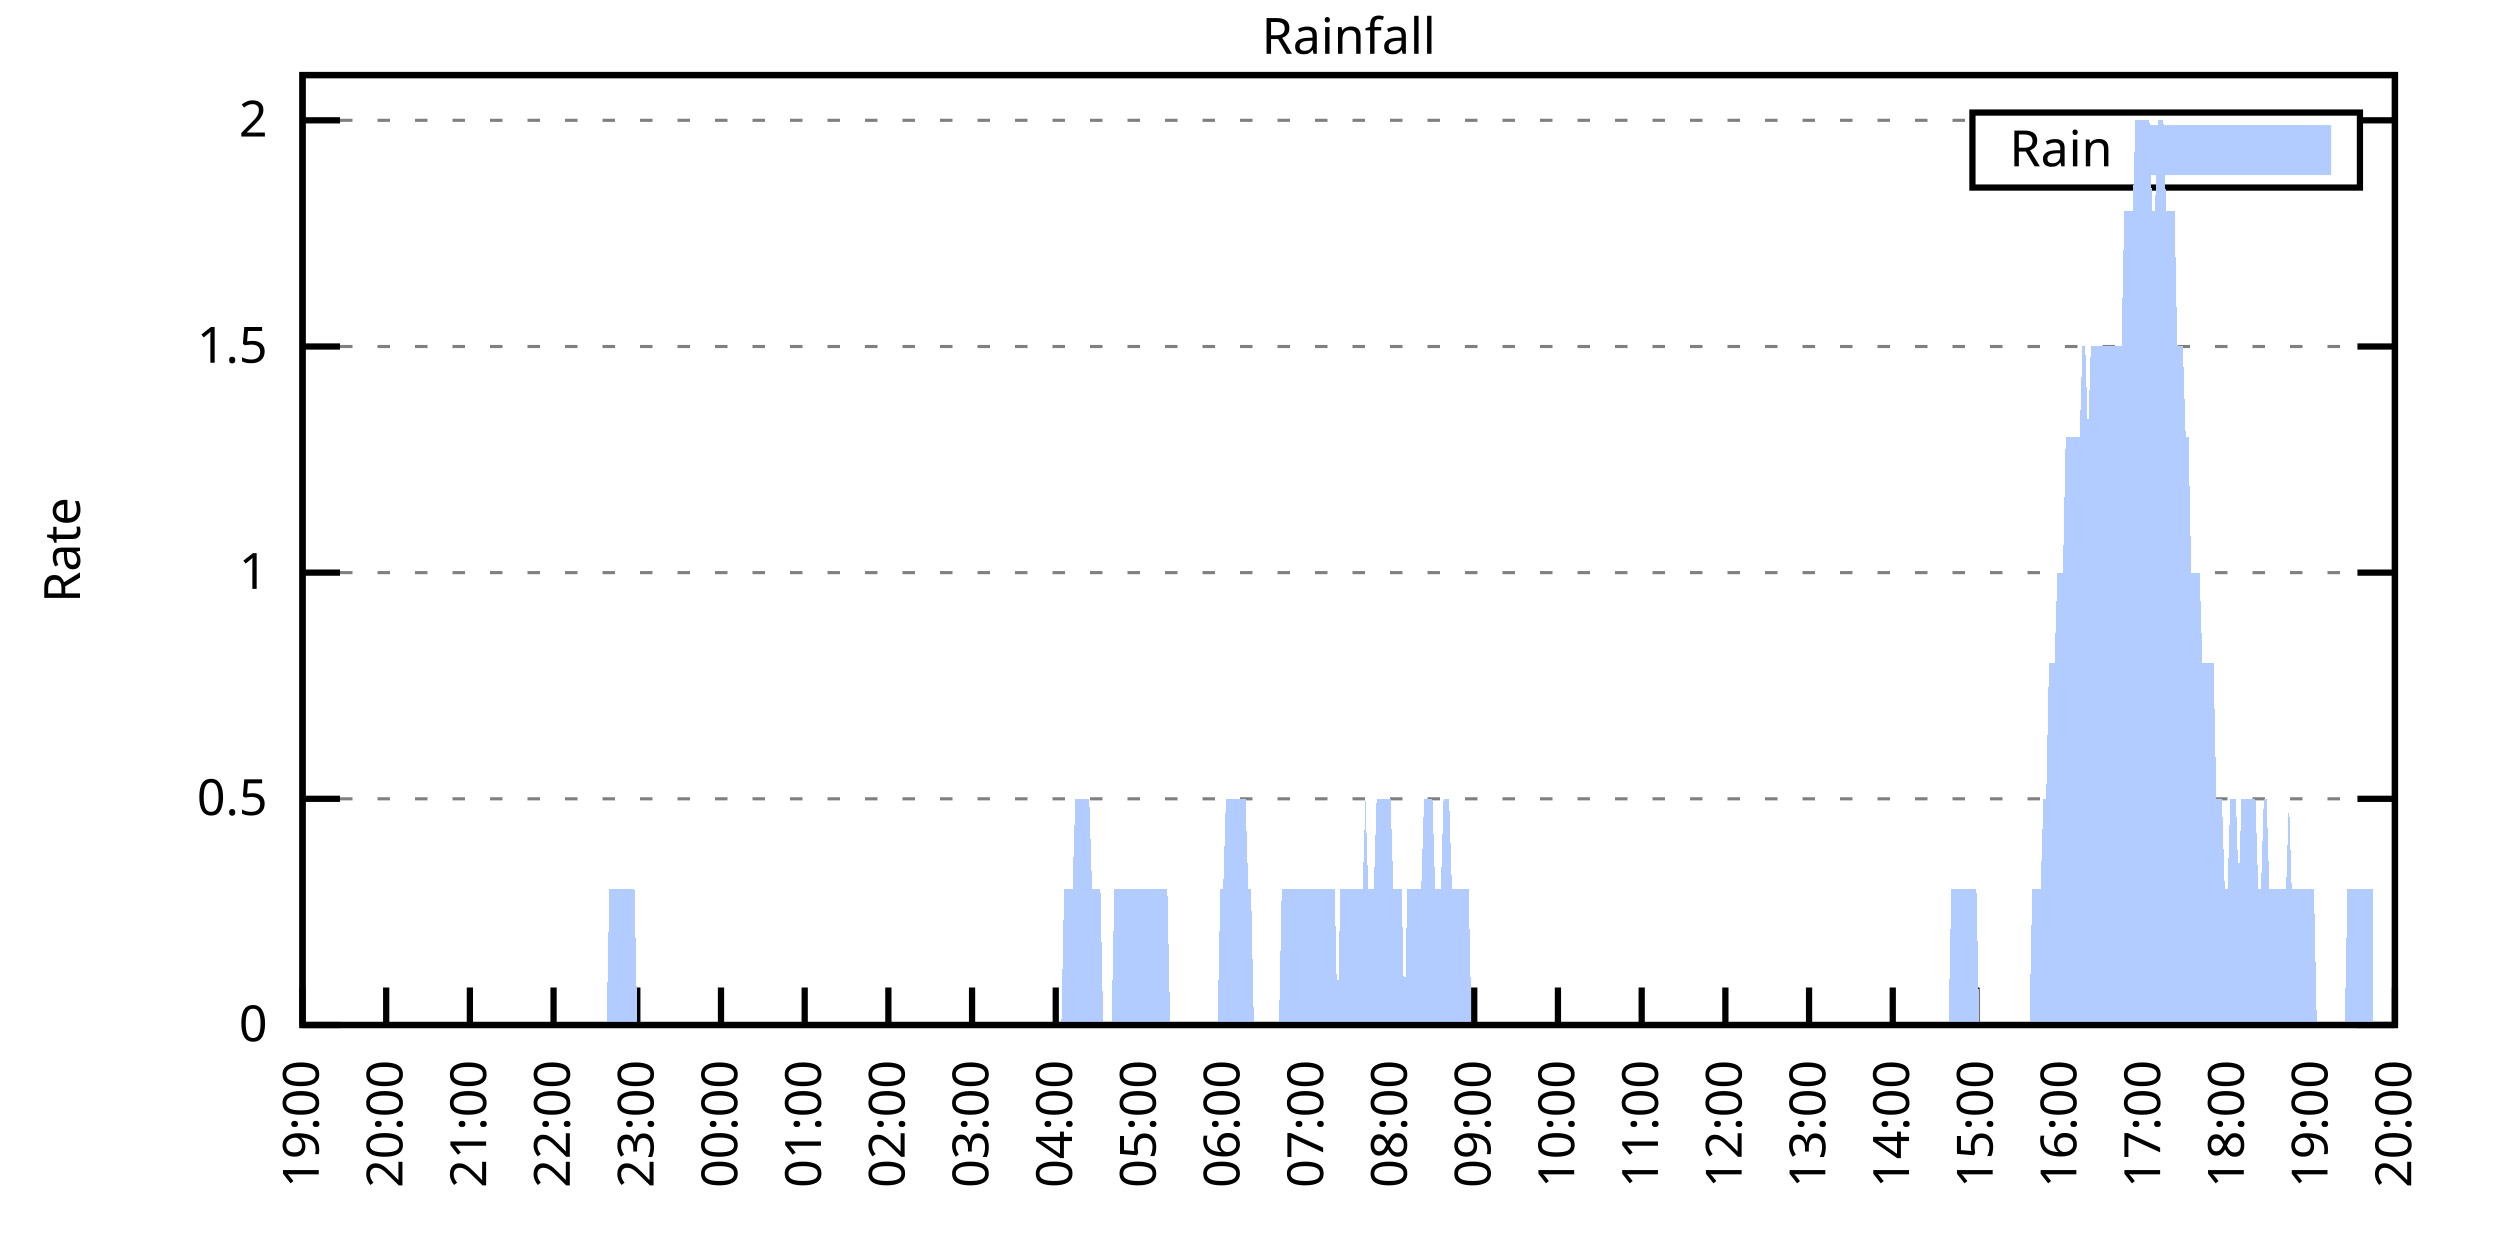
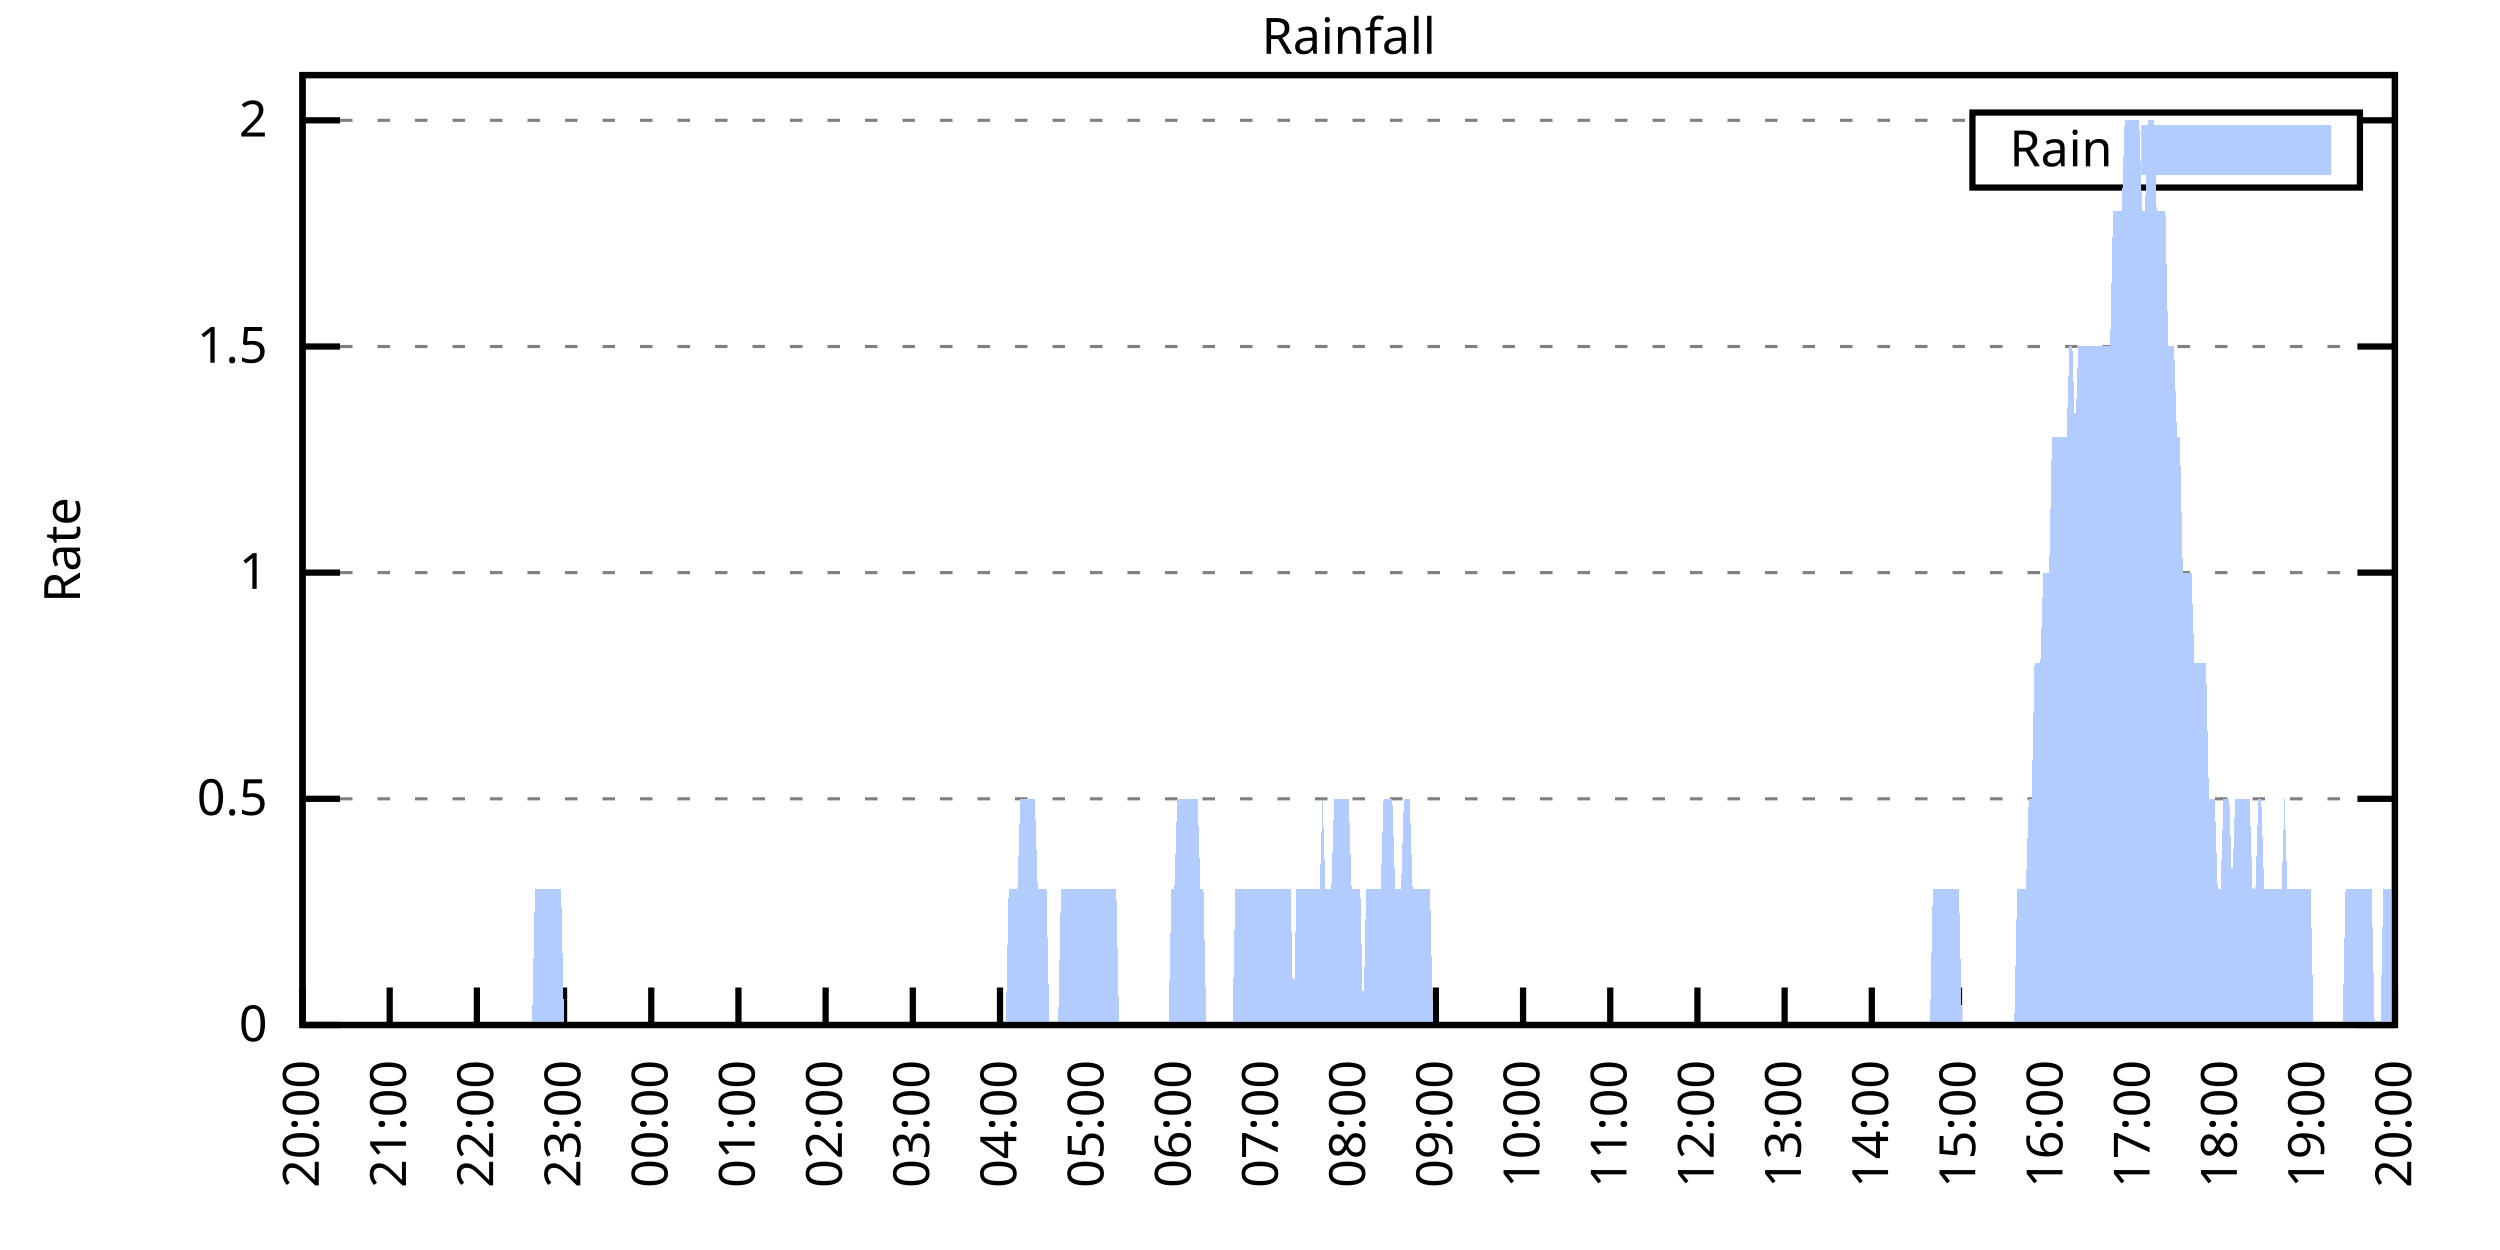
<svg xmlns="http://www.w3.org/2000/svg" xmlns:xlink="http://www.w3.org/1999/xlink" width="400" height="200" viewBox="0 0 400 200">
  <g id="gnuplot_canvas">
    <rect x="0" y="0" width="400" height="200" fill="none" />
    <defs>
      <circle id="gpDot" r="0.5" stroke-width="0.5" stroke="currentColor" />
      <path id="gpPt0" stroke-width="0.333" stroke="currentColor" d="M-1,0 h2 M0,-1 v2" />
      <path id="gpPt1" stroke-width="0.333" stroke="currentColor" d="M-1,-1 L1,1 M1,-1 L-1,1" />
      <path id="gpPt2" stroke-width="0.333" stroke="currentColor" d="M-1,0 L1,0 M0,-1 L0,1 M-1,-1 L1,1 M-1,1 L1,-1" />
      <rect id="gpPt3" stroke-width="0.333" stroke="currentColor" x="-1" y="-1" width="2" height="2" />
      <rect id="gpPt4" stroke-width="0.333" stroke="currentColor" fill="currentColor" x="-1" y="-1" width="2" height="2" />
      <circle id="gpPt5" stroke-width="0.333" stroke="currentColor" cx="0" cy="0" r="1" />
      <use xlink:href="#gpPt5" id="gpPt6" fill="currentColor" stroke="none" />
      <path id="gpPt7" stroke-width="0.333" stroke="currentColor" d="M0,-1.33 L-1.33,0.67 L1.33,0.67 z" />
      <use xlink:href="#gpPt7" id="gpPt8" fill="currentColor" stroke="none" />
      <use xlink:href="#gpPt7" id="gpPt9" stroke="currentColor" transform="rotate(180)" />
      <use xlink:href="#gpPt9" id="gpPt10" fill="currentColor" stroke="none" />
      <use xlink:href="#gpPt3" id="gpPt11" stroke="currentColor" transform="rotate(45)" />
      <use xlink:href="#gpPt11" id="gpPt12" fill="currentColor" stroke="none" />
      <path id="gpPt13" stroke-width="0.333" stroke="currentColor" d="M0,1.330 L1.265,0.411 L0.782,-1.067 L-0.782,-1.076 L-1.265,0.411 z" />
      <use xlink:href="#gpPt13" id="gpPt14" fill="currentColor" stroke="none" />
      <filter id="textbox" filterUnits="objectBoundingBox" x="0" y="0" height="1" width="1">
        <feFlood flood-color="white" flood-opacity="1" result="bgnd" />
        <feComposite in="SourceGraphic" in2="bgnd" operator="atop" />
      </filter>
      <filter id="greybox" filterUnits="objectBoundingBox" x="0" y="0" height="1" width="1">
        <feFlood flood-color="lightgrey" flood-opacity="1" result="grey" />
        <feComposite in="SourceGraphic" in2="grey" operator="atop" />
      </filter>
    </defs>
    <g fill="none" color="white" stroke="currentColor" stroke-width="1.00" stroke-linecap="butt" stroke-linejoin="miter">
</g>
    <g fill="none" color="black" stroke="currentColor" stroke-width="1.00" stroke-linecap="butt" stroke-linejoin="miter">
      <g stroke="none" shape-rendering="crispEdges">
        <polygon fill="rgb(255, 255, 255)" points="48.40,164.00 383.18,164.00 383.18,12.02 48.40,12.02 " />
      </g>
    </g>
    <g fill="none" color="black" stroke="currentColor" stroke-width="1.00" stroke-linecap="butt" stroke-linejoin="miter">
</g>
    <g fill="none" color="black" stroke="black" stroke-width="0.50" stroke-linecap="butt" stroke-linejoin="miter">
</g>
    <g fill="none" color="gray" stroke="currentColor" stroke-width="0.50" stroke-linecap="butt" stroke-linejoin="miter">
      <path stroke="gray" stroke-dasharray="2,4" class="gridline" d="M48.40,164.00 L383.19,164.00  " />
    </g>
    <g fill="none" color="gray" stroke="gray" stroke-width="1.00" stroke-linecap="butt" stroke-linejoin="miter">
</g>
    <g fill="none" color="black" stroke="currentColor" stroke-width="1.00" stroke-linecap="butt" stroke-linejoin="miter">
      <path stroke="black" d="M48.40,164.00 L54.40,164.00 M383.19,164.00 L377.19,164.00  " />
      <g transform="translate(42.80,166.60)" stroke="none" fill="black" font-family="Sans" font-size="8.00" text-anchor="end">
        <text>
          <tspan font-family="Sans"> 0</tspan>
        </text>
      </g>
    </g>
    <g fill="none" color="black" stroke="currentColor" stroke-width="1.00" stroke-linecap="butt" stroke-linejoin="miter">
</g>
    <g fill="none" color="black" stroke="black" stroke-width="0.50" stroke-linecap="butt" stroke-linejoin="miter">
</g>
    <g fill="none" color="gray" stroke="currentColor" stroke-width="0.50" stroke-linecap="butt" stroke-linejoin="miter">
      <path stroke="gray" stroke-dasharray="2,4" class="gridline" d="M48.40,127.81 L383.19,127.81  " />
    </g>
    <g fill="none" color="gray" stroke="gray" stroke-width="1.00" stroke-linecap="butt" stroke-linejoin="miter">
</g>
    <g fill="none" color="black" stroke="currentColor" stroke-width="1.00" stroke-linecap="butt" stroke-linejoin="miter">
      <path stroke="black" d="M48.40,127.81 L54.40,127.81 M383.19,127.81 L377.19,127.81  " />
      <g transform="translate(42.80,130.41)" stroke="none" fill="black" font-family="Sans" font-size="8.00" text-anchor="end">
        <text>
          <tspan font-family="Sans"> 0.5</tspan>
        </text>
      </g>
    </g>
    <g fill="none" color="black" stroke="currentColor" stroke-width="1.00" stroke-linecap="butt" stroke-linejoin="miter">
</g>
    <g fill="none" color="black" stroke="black" stroke-width="0.50" stroke-linecap="butt" stroke-linejoin="miter">
</g>
    <g fill="none" color="gray" stroke="currentColor" stroke-width="0.50" stroke-linecap="butt" stroke-linejoin="miter">
      <path stroke="gray" stroke-dasharray="2,4" class="gridline" d="M48.40,91.62 L383.19,91.62  " />
    </g>
    <g fill="none" color="gray" stroke="gray" stroke-width="1.00" stroke-linecap="butt" stroke-linejoin="miter">
</g>
    <g fill="none" color="black" stroke="currentColor" stroke-width="1.00" stroke-linecap="butt" stroke-linejoin="miter">
      <path stroke="black" d="M48.40,91.62 L54.40,91.62 M383.19,91.62 L377.19,91.62  " />
      <g transform="translate(42.80,94.22)" stroke="none" fill="black" font-family="Sans" font-size="8.00" text-anchor="end">
        <text>
          <tspan font-family="Sans"> 1</tspan>
        </text>
      </g>
    </g>
    <g fill="none" color="black" stroke="currentColor" stroke-width="1.00" stroke-linecap="butt" stroke-linejoin="miter">
</g>
    <g fill="none" color="black" stroke="black" stroke-width="0.50" stroke-linecap="butt" stroke-linejoin="miter">
</g>
    <g fill="none" color="gray" stroke="currentColor" stroke-width="0.50" stroke-linecap="butt" stroke-linejoin="miter">
      <path stroke="gray" stroke-dasharray="2,4" class="gridline" d="M48.40,55.44 L383.19,55.44  " />
    </g>
    <g fill="none" color="gray" stroke="gray" stroke-width="1.00" stroke-linecap="butt" stroke-linejoin="miter">
</g>
    <g fill="none" color="black" stroke="currentColor" stroke-width="1.00" stroke-linecap="butt" stroke-linejoin="miter">
      <path stroke="black" d="M48.40,55.44 L54.40,55.44 M383.19,55.44 L377.19,55.44  " />
      <g transform="translate(42.80,58.04)" stroke="none" fill="black" font-family="Sans" font-size="8.00" text-anchor="end">
        <text>
          <tspan font-family="Sans"> 1.5</tspan>
        </text>
      </g>
    </g>
    <g fill="none" color="black" stroke="currentColor" stroke-width="1.00" stroke-linecap="butt" stroke-linejoin="miter">
</g>
    <g fill="none" color="black" stroke="black" stroke-width="0.50" stroke-linecap="butt" stroke-linejoin="miter">
</g>
    <g fill="none" color="gray" stroke="currentColor" stroke-width="0.50" stroke-linecap="butt" stroke-linejoin="miter">
      <path stroke="gray" stroke-dasharray="2,4" class="gridline" d="M48.40,19.25 L315.59,19.25 M377.59,19.25 L383.19,19.25  " />
    </g>
    <g fill="none" color="gray" stroke="gray" stroke-width="1.00" stroke-linecap="butt" stroke-linejoin="miter">
</g>
    <g fill="none" color="black" stroke="currentColor" stroke-width="1.00" stroke-linecap="butt" stroke-linejoin="miter">
      <path stroke="black" d="M48.40,19.25 L54.40,19.25 M383.19,19.25 L377.19,19.25  " />
      <g transform="translate(42.80,21.85)" stroke="none" fill="black" font-family="Sans" font-size="8.00" text-anchor="end">
        <text>
          <tspan font-family="Sans"> 2</tspan>
        </text>
      </g>
    </g>
    <g fill="none" color="black" stroke="currentColor" stroke-width="1.00" stroke-linecap="butt" stroke-linejoin="miter">
      <path stroke="black" d="M48.40,164.00 L48.40,158.00  " />
      <g transform="translate(51.00,169.60) rotate(270.00)" stroke="none" fill="black" font-family="Sans" font-size="8.00" text-anchor="end">
        <text>
-           <tspan font-family="Sans">19:00</tspan>
-         </text>
-       </g>
-     </g>
-     <g fill="none" color="black" stroke="currentColor" stroke-width="1.00" stroke-linecap="butt" stroke-linejoin="miter">
-       <path stroke="black" d="M61.79,164.00 L61.79,158.00  " />
-       <g transform="translate(64.39,169.60) rotate(270.00)" stroke="none" fill="black" font-family="Sans" font-size="8.00" text-anchor="end">
-         <text>
          <tspan font-family="Sans">20:00</tspan>
        </text>
      </g>
    </g>
    <g fill="none" color="black" stroke="currentColor" stroke-width="1.00" stroke-linecap="butt" stroke-linejoin="miter">
-       <path stroke="black" d="M75.18,164.00 L75.18,158.00  " />
-       <g transform="translate(77.78,169.60) rotate(270.00)" stroke="none" fill="black" font-family="Sans" font-size="8.00" text-anchor="end">
+       <path stroke="black" d="M62.35,164.00 L62.35,158.00  " />
+       <g transform="translate(64.95,169.60) rotate(270.00)" stroke="none" fill="black" font-family="Sans" font-size="8.00" text-anchor="end">
        <text>
          <tspan font-family="Sans">21:00</tspan>
        </text>
      </g>
    </g>
    <g fill="none" color="black" stroke="currentColor" stroke-width="1.00" stroke-linecap="butt" stroke-linejoin="miter">
-       <path stroke="black" d="M88.57,164.00 L88.57,158.00  " />
-       <g transform="translate(91.17,169.60) rotate(270.00)" stroke="none" fill="black" font-family="Sans" font-size="8.00" text-anchor="end">
+       <path stroke="black" d="M76.30,164.00 L76.30,158.00  " />
+       <g transform="translate(78.90,169.60) rotate(270.00)" stroke="none" fill="black" font-family="Sans" font-size="8.00" text-anchor="end">
        <text>
          <tspan font-family="Sans">22:00</tspan>
        </text>
      </g>
    </g>
    <g fill="none" color="black" stroke="currentColor" stroke-width="1.00" stroke-linecap="butt" stroke-linejoin="miter">
-       <path stroke="black" d="M101.97,164.00 L101.97,158.00  " />
-       <g transform="translate(104.57,169.60) rotate(270.00)" stroke="none" fill="black" font-family="Sans" font-size="8.00" text-anchor="end">
+       <path stroke="black" d="M90.25,164.00 L90.25,158.00  " />
+       <g transform="translate(92.85,169.60) rotate(270.00)" stroke="none" fill="black" font-family="Sans" font-size="8.00" text-anchor="end">
        <text>
          <tspan font-family="Sans">23:00</tspan>
        </text>
      </g>
    </g>
    <g fill="none" color="black" stroke="currentColor" stroke-width="1.00" stroke-linecap="butt" stroke-linejoin="miter">
-       <path stroke="black" d="M115.36,164.00 L115.36,158.00  " />
-       <g transform="translate(117.96,169.60) rotate(270.00)" stroke="none" fill="black" font-family="Sans" font-size="8.00" text-anchor="end">
+       <path stroke="black" d="M104.20,164.00 L104.20,158.00  " />
+       <g transform="translate(106.80,169.60) rotate(270.00)" stroke="none" fill="black" font-family="Sans" font-size="8.00" text-anchor="end">
        <text>
          <tspan font-family="Sans">00:00</tspan>
        </text>
      </g>
    </g>
    <g fill="none" color="black" stroke="currentColor" stroke-width="1.00" stroke-linecap="butt" stroke-linejoin="miter">
-       <path stroke="black" d="M128.75,164.00 L128.75,158.00  " />
-       <g transform="translate(131.35,169.60) rotate(270.00)" stroke="none" fill="black" font-family="Sans" font-size="8.00" text-anchor="end">
+       <path stroke="black" d="M118.15,164.00 L118.15,158.00  " />
+       <g transform="translate(120.75,169.60) rotate(270.00)" stroke="none" fill="black" font-family="Sans" font-size="8.00" text-anchor="end">
        <text>
          <tspan font-family="Sans">01:00</tspan>
        </text>
      </g>
    </g>
    <g fill="none" color="black" stroke="currentColor" stroke-width="1.00" stroke-linecap="butt" stroke-linejoin="miter">
-       <path stroke="black" d="M142.14,164.00 L142.14,158.00  " />
-       <g transform="translate(144.74,169.60) rotate(270.00)" stroke="none" fill="black" font-family="Sans" font-size="8.00" text-anchor="end">
+       <path stroke="black" d="M132.10,164.00 L132.10,158.00  " />
+       <g transform="translate(134.70,169.60) rotate(270.00)" stroke="none" fill="black" font-family="Sans" font-size="8.00" text-anchor="end">
        <text>
          <tspan font-family="Sans">02:00</tspan>
        </text>
      </g>
    </g>
    <g fill="none" color="black" stroke="currentColor" stroke-width="1.00" stroke-linecap="butt" stroke-linejoin="miter">
-       <path stroke="black" d="M155.53,164.00 L155.53,158.00  " />
-       <g transform="translate(158.13,169.60) rotate(270.00)" stroke="none" fill="black" font-family="Sans" font-size="8.00" text-anchor="end">
+       <path stroke="black" d="M146.05,164.00 L146.05,158.00  " />
+       <g transform="translate(148.65,169.60) rotate(270.00)" stroke="none" fill="black" font-family="Sans" font-size="8.00" text-anchor="end">
        <text>
          <tspan font-family="Sans">03:00</tspan>
        </text>
      </g>
    </g>
    <g fill="none" color="black" stroke="currentColor" stroke-width="1.00" stroke-linecap="butt" stroke-linejoin="miter">
-       <path stroke="black" d="M168.92,164.00 L168.92,158.00  " />
-       <g transform="translate(171.52,169.60) rotate(270.00)" stroke="none" fill="black" font-family="Sans" font-size="8.00" text-anchor="end">
+       <path stroke="black" d="M160.00,164.00 L160.00,158.00  " />
+       <g transform="translate(162.60,169.60) rotate(270.00)" stroke="none" fill="black" font-family="Sans" font-size="8.00" text-anchor="end">
        <text>
          <tspan font-family="Sans">04:00</tspan>
        </text>
      </g>
    </g>
    <g fill="none" color="black" stroke="currentColor" stroke-width="1.00" stroke-linecap="butt" stroke-linejoin="miter">
-       <path stroke="black" d="M182.32,164.00 L182.32,158.00  " />
-       <g transform="translate(184.92,169.60) rotate(270.00)" stroke="none" fill="black" font-family="Sans" font-size="8.00" text-anchor="end">
+       <path stroke="black" d="M173.95,164.00 L173.95,158.00  " />
+       <g transform="translate(176.55,169.60) rotate(270.00)" stroke="none" fill="black" font-family="Sans" font-size="8.00" text-anchor="end">
        <text>
          <tspan font-family="Sans">05:00</tspan>
        </text>
      </g>
    </g>
    <g fill="none" color="black" stroke="currentColor" stroke-width="1.00" stroke-linecap="butt" stroke-linejoin="miter">
-       <path stroke="black" d="M195.71,164.00 L195.71,158.00  " />
-       <g transform="translate(198.31,169.60) rotate(270.00)" stroke="none" fill="black" font-family="Sans" font-size="8.00" text-anchor="end">
+       <path stroke="black" d="M187.90,164.00 L187.90,158.00  " />
+       <g transform="translate(190.50,169.60) rotate(270.00)" stroke="none" fill="black" font-family="Sans" font-size="8.00" text-anchor="end">
        <text>
          <tspan font-family="Sans">06:00</tspan>
        </text>
      </g>
    </g>
    <g fill="none" color="black" stroke="currentColor" stroke-width="1.00" stroke-linecap="butt" stroke-linejoin="miter">
-       <path stroke="black" d="M209.10,164.00 L209.10,158.00  " />
-       <g transform="translate(211.70,169.60) rotate(270.00)" stroke="none" fill="black" font-family="Sans" font-size="8.00" text-anchor="end">
+       <path stroke="black" d="M201.85,164.00 L201.85,158.00  " />
+       <g transform="translate(204.45,169.60) rotate(270.00)" stroke="none" fill="black" font-family="Sans" font-size="8.00" text-anchor="end">
        <text>
          <tspan font-family="Sans">07:00</tspan>
        </text>
      </g>
    </g>
    <g fill="none" color="black" stroke="currentColor" stroke-width="1.00" stroke-linecap="butt" stroke-linejoin="miter">
-       <path stroke="black" d="M222.49,164.00 L222.49,158.00  " />
-       <g transform="translate(225.09,169.60) rotate(270.00)" stroke="none" fill="black" font-family="Sans" font-size="8.00" text-anchor="end">
+       <path stroke="black" d="M215.80,164.00 L215.80,158.00  " />
+       <g transform="translate(218.40,169.60) rotate(270.00)" stroke="none" fill="black" font-family="Sans" font-size="8.00" text-anchor="end">
        <text>
          <tspan font-family="Sans">08:00</tspan>
        </text>
      </g>
    </g>
    <g fill="none" color="black" stroke="currentColor" stroke-width="1.00" stroke-linecap="butt" stroke-linejoin="miter">
-       <path stroke="black" d="M235.88,164.00 L235.88,158.00  " />
-       <g transform="translate(238.48,169.60) rotate(270.00)" stroke="none" fill="black" font-family="Sans" font-size="8.00" text-anchor="end">
+       <path stroke="black" d="M229.74,164.00 L229.74,158.00  " />
+       <g transform="translate(232.34,169.60) rotate(270.00)" stroke="none" fill="black" font-family="Sans" font-size="8.00" text-anchor="end">
        <text>
          <tspan font-family="Sans">09:00</tspan>
        </text>
      </g>
    </g>
    <g fill="none" color="black" stroke="currentColor" stroke-width="1.00" stroke-linecap="butt" stroke-linejoin="miter">
-       <path stroke="black" d="M249.27,164.00 L249.27,158.00  " />
-       <g transform="translate(251.87,169.60) rotate(270.00)" stroke="none" fill="black" font-family="Sans" font-size="8.00" text-anchor="end">
+       <path stroke="black" d="M243.69,164.00 L243.69,158.00  " />
+       <g transform="translate(246.29,169.60) rotate(270.00)" stroke="none" fill="black" font-family="Sans" font-size="8.00" text-anchor="end">
        <text>
          <tspan font-family="Sans">10:00</tspan>
        </text>
      </g>
    </g>
    <g fill="none" color="black" stroke="currentColor" stroke-width="1.00" stroke-linecap="butt" stroke-linejoin="miter">
-       <path stroke="black" d="M262.67,164.00 L262.67,158.00  " />
-       <g transform="translate(265.27,169.60) rotate(270.00)" stroke="none" fill="black" font-family="Sans" font-size="8.00" text-anchor="end">
+       <path stroke="black" d="M257.64,164.00 L257.64,158.00  " />
+       <g transform="translate(260.24,169.60) rotate(270.00)" stroke="none" fill="black" font-family="Sans" font-size="8.00" text-anchor="end">
        <text>
          <tspan font-family="Sans">11:00</tspan>
        </text>
      </g>
    </g>
    <g fill="none" color="black" stroke="currentColor" stroke-width="1.00" stroke-linecap="butt" stroke-linejoin="miter">
-       <path stroke="black" d="M276.06,164.00 L276.06,158.00  " />
-       <g transform="translate(278.66,169.60) rotate(270.00)" stroke="none" fill="black" font-family="Sans" font-size="8.00" text-anchor="end">
+       <path stroke="black" d="M271.59,164.00 L271.59,158.00  " />
+       <g transform="translate(274.19,169.60) rotate(270.00)" stroke="none" fill="black" font-family="Sans" font-size="8.00" text-anchor="end">
        <text>
          <tspan font-family="Sans">12:00</tspan>
        </text>
      </g>
    </g>
    <g fill="none" color="black" stroke="currentColor" stroke-width="1.00" stroke-linecap="butt" stroke-linejoin="miter">
-       <path stroke="black" d="M289.45,164.00 L289.45,158.00  " />
-       <g transform="translate(292.05,169.60) rotate(270.00)" stroke="none" fill="black" font-family="Sans" font-size="8.00" text-anchor="end">
+       <path stroke="black" d="M285.54,164.00 L285.54,158.00  " />
+       <g transform="translate(288.14,169.60) rotate(270.00)" stroke="none" fill="black" font-family="Sans" font-size="8.00" text-anchor="end">
        <text>
          <tspan font-family="Sans">13:00</tspan>
        </text>
      </g>
    </g>
    <g fill="none" color="black" stroke="currentColor" stroke-width="1.00" stroke-linecap="butt" stroke-linejoin="miter">
-       <path stroke="black" d="M302.84,164.00 L302.84,158.00  " />
-       <g transform="translate(305.44,169.60) rotate(270.00)" stroke="none" fill="black" font-family="Sans" font-size="8.00" text-anchor="end">
+       <path stroke="black" d="M299.49,164.00 L299.49,158.00  " />
+       <g transform="translate(302.09,169.60) rotate(270.00)" stroke="none" fill="black" font-family="Sans" font-size="8.00" text-anchor="end">
        <text>
          <tspan font-family="Sans">14:00</tspan>
        </text>
      </g>
    </g>
    <g fill="none" color="black" stroke="currentColor" stroke-width="1.00" stroke-linecap="butt" stroke-linejoin="miter">
-       <path stroke="black" d="M316.23,164.00 L316.23,158.00  " />
-       <g transform="translate(318.83,169.60) rotate(270.00)" stroke="none" fill="black" font-family="Sans" font-size="8.00" text-anchor="end">
+       <path stroke="black" d="M313.44,164.00 L313.44,158.00  " />
+       <g transform="translate(316.04,169.60) rotate(270.00)" stroke="none" fill="black" font-family="Sans" font-size="8.00" text-anchor="end">
        <text>
          <tspan font-family="Sans">15:00</tspan>
        </text>
      </g>
    </g>
    <g fill="none" color="black" stroke="currentColor" stroke-width="1.00" stroke-linecap="butt" stroke-linejoin="miter">
-       <path stroke="black" d="M329.62,164.00 L329.62,158.00  " />
-       <g transform="translate(332.22,169.60) rotate(270.00)" stroke="none" fill="black" font-family="Sans" font-size="8.00" text-anchor="end">
+       <path stroke="black" d="M327.39,164.00 L327.39,158.00  " />
+       <g transform="translate(329.99,169.60) rotate(270.00)" stroke="none" fill="black" font-family="Sans" font-size="8.00" text-anchor="end">
        <text>
          <tspan font-family="Sans">16:00</tspan>
        </text>
      </g>
    </g>
    <g fill="none" color="black" stroke="currentColor" stroke-width="1.00" stroke-linecap="butt" stroke-linejoin="miter">
-       <path stroke="black" d="M343.02,164.00 L343.02,158.00  " />
-       <g transform="translate(345.62,169.60) rotate(270.00)" stroke="none" fill="black" font-family="Sans" font-size="8.00" text-anchor="end">
+       <path stroke="black" d="M341.34,164.00 L341.34,158.00  " />
+       <g transform="translate(343.94,169.60) rotate(270.00)" stroke="none" fill="black" font-family="Sans" font-size="8.00" text-anchor="end">
        <text>
          <tspan font-family="Sans">17:00</tspan>
        </text>
      </g>
    </g>
    <g fill="none" color="black" stroke="currentColor" stroke-width="1.00" stroke-linecap="butt" stroke-linejoin="miter">
-       <path stroke="black" d="M356.41,164.00 L356.41,158.00  " />
-       <g transform="translate(359.01,169.60) rotate(270.00)" stroke="none" fill="black" font-family="Sans" font-size="8.00" text-anchor="end">
+       <path stroke="black" d="M355.29,164.00 L355.29,158.00  " />
+       <g transform="translate(357.89,169.60) rotate(270.00)" stroke="none" fill="black" font-family="Sans" font-size="8.00" text-anchor="end">
        <text>
          <tspan font-family="Sans">18:00</tspan>
        </text>
      </g>
    </g>
    <g fill="none" color="black" stroke="currentColor" stroke-width="1.00" stroke-linecap="butt" stroke-linejoin="miter">
-       <path stroke="black" d="M369.80,164.00 L369.80,158.00  " />
-       <g transform="translate(372.40,169.60) rotate(270.00)" stroke="none" fill="black" font-family="Sans" font-size="8.00" text-anchor="end">
+       <path stroke="black" d="M369.24,164.00 L369.24,158.00  " />
+       <g transform="translate(371.84,169.60) rotate(270.00)" stroke="none" fill="black" font-family="Sans" font-size="8.00" text-anchor="end">
        <text>
          <tspan font-family="Sans">19:00</tspan>
        </text>
      </g>
    </g>
    <g fill="none" color="black" stroke="currentColor" stroke-width="1.00" stroke-linecap="butt" stroke-linejoin="miter">
      <path stroke="black" d="M383.19,164.00 L383.19,158.00  " />
      <g transform="translate(385.79,169.60) rotate(270.00)" stroke="none" fill="black" font-family="Sans" font-size="8.00" text-anchor="end">
        <text>
          <tspan font-family="Sans">20:00</tspan>
        </text>
      </g>
    </g>
    <g fill="none" color="black" stroke="currentColor" stroke-width="1.00" stroke-linecap="butt" stroke-linejoin="miter">
</g>
    <g fill="none" color="black" stroke="currentColor" stroke-width="1.00" stroke-linecap="butt" stroke-linejoin="miter">
      <path stroke="black" d="M48.40,12.01 L48.40,164.00 L383.19,164.00 L383.19,12.01 L48.40,12.01 Z  " />
    </g>
    <g fill="none" color="black" stroke="currentColor" stroke-width="1.00" stroke-linecap="butt" stroke-linejoin="miter">
</g>
    <g fill="none" color="black" stroke="currentColor" stroke-width="1.00" stroke-linecap="butt" stroke-linejoin="miter">
      <path stroke="black" d="M315.59,30.01 L315.59,18.01 L377.59,18.01 L377.59,30.01 L315.59,30.01 Z  " />
    </g>
    <g id="Rainfall_plot_1">
      <g fill="none" color="white" stroke="black" stroke-width="2.00" stroke-linecap="butt" stroke-linejoin="miter">
</g>
      <g fill="none" color="black" stroke="currentColor" stroke-width="2.00" stroke-linecap="butt" stroke-linejoin="miter">
        <g transform="translate(337.99,26.61)" stroke="none" fill="black" font-family="Sans" font-size="8.00" text-anchor="end">
          <text>
            <tspan font-family="Sans">Rain</tspan>
          </text>
        </g>
      </g>
      <g fill="none" color="black" stroke="currentColor" stroke-width="2.00" stroke-linecap="butt" stroke-linejoin="miter">
        <g stroke="none" shape-rendering="crispEdges">
          <polygon fill="rgb(178, 204, 255)" points="343.59,27.01 371.99,27.01 371.99,21.01 343.59,21.01 " />
        </g>
        <path stroke="rgb(178, 204, 255)" d="M343.59,27.01 L371.99,27.01 L371.99,21.01 L343.59,21.01 L343.59,27.01 Z  " />
      </g>
      <g fill="none" color="black" stroke="currentColor" stroke-width="2.00" stroke-linecap="butt" stroke-linejoin="miter">
        <g stroke="none" shape-rendering="crispEdges">
-           <polygon fill="rgb(178, 204, 255)" points="58.67,164.00 59.11,164.00 59.56,164.00 60.01,164.00 60.45,164.00 60.90,164.00 61.35,164.00 61.79,164.00 62.24,164.00 62.68,164.00 63.13,164.00 63.58,164.00 64.02,164.00 64.47,164.00 64.92,164.00 65.36,164.00 65.81,164.00 66.26,164.00 66.70,164.00 67.15,164.00 67.59,164.00 68.04,164.00 68.49,164.00 68.93,164.00 69.38,164.00 69.83,164.00 70.27,164.00 70.72,164.00 71.17,164.00 71.61,164.00 72.06,164.00 72.50,164.00 72.95,164.00 73.40,164.00 73.84,164.00 74.29,164.00 74.74,164.00 75.18,164.00 75.63,164.00 76.08,164.00 76.52,164.00 76.97,164.00 77.42,164.00 77.86,164.00 78.31,164.00 78.75,164.00 79.20,164.00 79.65,164.00 80.09,164.00 80.54,164.00 80.99,164.00 81.43,164.00 81.88,164.00 82.33,164.00 82.77,164.00 83.22,164.00 83.66,164.00 84.11,164.00 84.56,164.00 85.00,164.00 85.45,164.00 85.90,164.00 86.34,164.00 86.79,164.00 87.24,164.00 87.68,164.00 88.13,164.00 88.57,164.00 89.02,164.00 89.47,164.00 89.91,164.00 90.36,164.00 90.81,164.00 91.25,164.00 91.70,164.00 92.15,164.00 92.59,164.00 93.04,164.00 93.49,164.00 93.93,164.00 94.38,164.00 94.82,164.00 95.27,164.00 95.72,164.00 96.16,164.00 96.61,164.00 97.06,164.00 97.50,142.29 97.95,142.29 98.40,142.29 98.84,142.29 99.29,142.29 99.73,142.29 100.18,142.29 100.63,142.29 101.07,142.29 101.52,142.29 101.97,164.00 102.41,164.00 102.86,164.00 103.31,164.00 103.75,164.00 104.20,164.00 104.64,164.00 105.09,164.00 105.54,164.00 105.98,164.00 106.43,164.00 106.88,164.00 107.32,164.00 107.77,164.00 108.22,164.00 108.66,164.00 109.11,164.00 109.55,164.00 110.00,164.00 110.45,164.00 110.89,164.00 111.34,164.00 111.79,164.00 112.23,164.00 112.68,164.00 113.13,164.00 113.57,164.00 114.02,164.00 114.47,164.00 114.91,164.00 115.36,164.00 115.80,164.00 116.25,164.00 116.70,164.00 117.14,164.00 117.59,164.00 118.04,164.00 118.48,164.00 118.93,164.00 119.38,164.00 119.82,164.00 120.27,164.00 120.71,164.00 121.16,164.00 121.61,164.00 122.05,164.00 122.50,164.00 122.95,164.00 123.39,164.00 123.84,164.00 124.29,164.00 124.73,164.00 125.18,164.00 125.62,164.00 126.07,164.00 126.52,164.00 126.96,164.00 127.41,164.00 127.86,164.00 128.30,164.00 128.75,164.00 129.20,164.00 129.64,164.00 130.09,164.00 130.54,164.00 130.98,164.00 131.43,164.00 131.87,164.00 132.32,164.00 132.77,164.00 133.21,164.00 133.66,164.00 134.11,164.00 134.55,164.00 135.00,164.00 135.45,164.00 135.89,164.00 136.34,164.00 136.78,164.00 137.23,164.00 137.68,164.00 138.12,164.00 138.57,164.00 139.02,164.00 139.46,164.00 139.91,164.00 140.36,164.00 140.80,164.00 141.25,164.00 141.69,164.00 142.14,164.00 142.59,164.00 143.03,164.00 143.48,164.00 143.93,164.00 144.37,164.00 144.82,164.00 145.27,164.00 145.71,164.00 146.16,164.00 146.61,164.00 147.05,164.00 147.50,164.00 147.94,164.00 148.39,164.00 148.84,164.00 149.28,164.00 149.73,164.00 150.18,164.00 150.62,164.00 151.07,164.00 151.52,164.00 151.96,164.00 152.41,164.00 152.85,164.00 153.30,164.00 153.75,164.00 154.19,164.00 154.64,164.00 155.09,164.00 155.53,164.00 155.98,164.00 156.43,164.00 156.87,164.00 157.32,164.00 157.76,164.00 158.21,164.00 158.66,164.00 159.10,164.00 159.55,164.00 160.00,164.00 160.44,164.00 160.89,164.00 161.34,164.00 161.78,164.00 162.23,164.00 162.67,164.00 163.12,164.00 163.57,164.00 164.01,164.00 164.46,164.00 164.91,164.00 165.35,164.00 165.80,164.00 166.25,164.00 166.69,164.00 167.14,164.00 167.59,164.00 168.03,164.00 168.48,164.00 168.92,164.00 169.37,164.00 169.82,164.00 170.26,142.29 170.71,142.29 171.16,142.29 171.60,142.29 172.05,127.81 172.50,127.81 172.94,127.81 173.39,127.81 173.83,127.81 174.28,127.81 174.73,142.29 175.17,142.29 175.62,142.29 176.07,142.29 176.51,164.00 176.96,164.00 177.41,164.00 177.85,164.00 178.30,142.29 178.74,142.29 179.19,142.29 179.64,142.29 180.08,142.29 180.53,142.29 180.98,142.29 181.42,142.29 181.87,142.29 182.32,142.29 182.76,142.29 183.21,142.29 183.66,142.29 184.10,142.29 184.55,142.29 184.99,142.29 185.44,142.29 185.89,142.29 186.33,142.29 186.78,142.29 187.23,164.00 187.67,164.00 188.12,164.00 188.57,164.00 189.01,164.00 189.46,164.00 189.90,164.00 190.35,164.00 190.80,164.00 191.24,164.00 191.69,164.00 192.14,164.00 192.58,164.00 193.03,164.00 193.48,164.00 193.92,164.00 194.37,164.00 194.81,164.00 195.26,142.29 195.71,142.29 196.15,127.81 196.60,127.81 197.05,127.81 197.49,127.81 197.94,127.81 198.39,127.81 198.83,127.81 199.28,127.81 199.73,142.29 200.17,142.29 200.62,164.00 201.06,164.00 201.51,164.00 201.96,164.00 202.40,164.00 202.85,164.00 203.30,164.00 203.74,164.00 204.19,164.00 204.64,164.00 205.08,142.29 205.53,142.29 205.97,142.29 206.42,142.29 206.87,142.29 207.31,142.29 207.76,142.29 208.21,142.29 208.65,142.29 209.10,142.29 209.55,142.29 209.99,142.29 210.44,142.29 210.88,142.29 211.33,142.29 211.78,142.29 212.22,142.29 212.67,142.29 213.12,142.29 213.56,142.29 214.01,164.00 214.46,142.29 214.90,142.29 215.35,142.29 215.80,142.29 216.24,142.29 216.69,142.29 217.13,142.29 217.58,142.29 218.03,142.29 218.47,127.81 218.92,142.29 219.37,142.29 219.81,142.29 220.26,127.81 220.71,127.81 221.15,127.81 221.60,127.81 222.04,127.81 222.49,127.81 222.94,142.29 223.38,142.29 223.83,142.29 224.28,142.29 224.72,164.00 225.17,142.29 225.62,142.29 226.06,142.29 226.51,142.29 226.95,142.29 227.40,142.29 227.85,127.81 228.29,127.81 228.74,127.81 229.19,127.81 229.63,142.29 230.08,142.29 230.53,142.29 230.97,127.81 231.42,127.81 231.86,127.81 232.31,142.29 232.76,142.29 233.20,142.29 233.65,142.29 234.10,142.29 234.54,142.29 234.99,142.29 235.44,164.00 235.88,164.00 236.33,164.00 236.78,164.00 237.22,164.00 237.67,164.00 238.11,164.00 238.56,164.00 239.01,164.00 239.45,164.00 239.90,164.00 240.35,164.00 240.79,164.00 241.24,164.00 241.69,164.00 242.13,164.00 242.58,164.00 243.02,164.00 243.47,164.00 243.92,164.00 244.36,164.00 244.81,164.00 245.26,164.00 245.70,164.00 246.15,164.00 246.60,164.00 247.04,164.00 247.49,164.00 247.93,164.00 248.38,164.00 248.83,164.00 249.27,164.00 249.72,164.00 250.17,164.00 250.61,164.00 251.06,164.00 251.51,164.00 251.95,164.00 252.40,164.00 252.85,164.00 253.29,164.00 253.74,164.00 254.18,164.00 254.63,164.00 255.08,164.00 255.52,164.00 255.97,164.00 256.42,164.00 256.86,164.00 257.31,164.00 257.76,164.00 258.20,164.00 258.65,164.00 259.09,164.00 259.54,164.00 259.99,164.00 260.43,164.00 260.88,164.00 261.33,164.00 261.77,164.00 262.22,164.00 262.67,164.00 263.11,164.00 263.56,164.00 264.00,164.00 264.45,164.00 264.90,164.00 265.34,164.00 265.79,164.00 266.24,164.00 266.68,164.00 267.13,164.00 267.58,164.00 268.02,164.00 268.47,164.00 268.92,164.00 269.36,164.00 269.81,164.00 270.25,164.00 270.70,164.00 271.15,164.00 271.59,164.00 272.04,164.00 272.49,164.00 272.93,164.00 273.38,164.00 273.83,164.00 274.27,164.00 274.72,164.00 275.16,164.00 275.61,164.00 276.06,164.00 276.50,164.00 276.95,164.00 277.40,164.00 277.84,164.00 278.29,164.00 278.74,164.00 279.18,164.00 279.63,164.00 280.07,164.00 280.52,164.00 280.97,164.00 281.41,164.00 281.86,164.00 282.31,164.00 282.75,164.00 283.20,164.00 283.65,164.00 284.09,164.00 284.54,164.00 284.98,164.00 285.43,164.00 285.88,164.00 286.32,164.00 286.77,164.00 287.22,164.00 287.66,164.00 288.11,164.00 288.56,164.00 289.00,164.00 289.45,164.00 289.90,164.00 290.34,164.00 290.79,164.00 291.23,164.00 291.68,164.00 292.13,164.00 292.57,164.00 293.02,164.00 293.47,164.00 293.91,164.00 294.36,164.00 294.81,164.00 295.25,164.00 295.70,164.00 296.14,164.00 296.59,164.00 297.04,164.00 297.48,164.00 297.93,164.00 298.38,164.00 298.82,164.00 299.27,164.00 299.72,164.00 300.16,164.00 300.61,164.00 301.05,164.00 301.50,164.00 301.95,164.00 302.39,164.00 302.84,164.00 303.29,164.00 303.73,164.00 304.18,164.00 304.63,164.00 305.07,164.00 305.52,164.00 305.97,164.00 306.41,164.00 306.86,164.00 307.30,164.00 307.75,164.00 308.20,164.00 308.64,164.00 309.09,164.00 309.54,164.00 309.98,164.00 310.43,164.00 310.88,164.00 311.32,164.00 311.77,164.00 312.21,142.29 312.66,142.29 313.11,142.29 313.55,142.29 314.00,142.29 314.45,142.29 314.89,142.29 315.34,142.29 315.79,142.29 316.23,142.29 316.68,164.00 317.12,164.00 317.57,164.00 318.02,164.00 318.46,164.00 318.91,164.00 319.36,164.00 319.80,164.00 320.25,164.00 320.70,164.00 321.14,164.00 321.59,164.00 322.04,164.00 322.48,164.00 322.93,164.00 323.37,164.00 323.82,164.00 324.27,164.00 324.71,164.00 325.16,142.29 325.61,142.29 326.05,142.29 326.50,142.29 326.95,127.81 327.39,127.81 327.84,106.10 328.28,106.10 328.73,106.10 329.18,91.62 329.62,91.62 330.07,91.62 330.52,69.91 330.96,69.91 331.41,69.91 331.86,69.91 332.30,69.91 332.75,69.91 333.19,55.44 333.64,55.44 334.09,69.91 334.53,55.44 334.98,55.44 335.43,55.44 335.87,55.44 336.32,55.44 336.77,55.44 337.21,55.44 337.66,55.44 338.10,55.44 338.55,55.44 339.00,55.44 339.44,55.44 339.89,33.72 340.34,33.72 340.78,33.72 341.23,33.72 341.68,19.25 342.12,19.25 342.57,19.25 343.02,19.25 343.46,19.25 343.91,19.25 344.35,33.72 344.80,33.72 345.25,19.25 345.69,19.25 346.14,19.25 346.59,33.72 347.03,33.72 347.48,33.72 347.93,33.72 348.37,55.44 348.82,55.44 349.26,55.44 349.71,69.91 350.16,69.91 350.60,91.62 351.05,91.62 351.50,91.62 351.94,91.62 352.39,106.10 352.84,106.10 353.28,106.10 353.73,106.10 354.17,106.10 354.62,127.81 355.07,127.81 355.51,127.81 355.96,142.29 356.41,142.29 356.85,127.81 357.30,127.81 357.75,127.81 358.19,142.29 358.64,127.81 359.09,127.81 359.53,127.81 359.98,127.81 360.42,127.81 360.87,127.81 361.32,142.29 361.76,142.29 362.21,127.81 362.66,127.81 363.10,142.29 363.55,142.29 364.00,142.29 364.44,142.29 364.89,142.29 365.33,142.29 365.78,142.29 366.23,127.81 366.67,142.29 367.12,142.29 367.57,142.29 368.01,142.29 368.46,142.29 368.91,142.29 369.35,142.29 369.80,142.29 370.24,142.29 370.69,164.00 371.14,164.00 371.58,164.00 372.03,164.00 372.48,164.00 372.92,164.00 373.37,164.00 373.82,164.00 374.26,164.00 374.71,164.00 375.16,164.00 375.60,142.29 376.05,142.29 376.49,142.29 376.94,142.29 377.39,142.29 377.83,142.29 378.28,142.29 378.73,142.29 379.17,142.29 379.62,142.29 379.62,164.00 58.67,164.00 " />
+           <polygon fill="rgb(178, 204, 255)" points="48.86,164.00 49.33,164.00 49.79,164.00 50.26,164.00 50.72,164.00 51.19,164.00 51.65,164.00 52.12,164.00 52.58,164.00 53.05,164.00 53.51,164.00 53.98,164.00 54.44,164.00 54.91,164.00 55.37,164.00 55.84,164.00 56.30,164.00 56.77,164.00 57.23,164.00 57.70,164.00 58.16,164.00 58.63,164.00 59.09,164.00 59.56,164.00 60.02,164.00 60.49,164.00 60.95,164.00 61.42,164.00 61.88,164.00 62.35,164.00 62.81,164.00 63.28,164.00 63.74,164.00 64.21,164.00 64.67,164.00 65.14,164.00 65.60,164.00 66.07,164.00 66.53,164.00 67.00,164.00 67.46,164.00 67.93,164.00 68.39,164.00 68.86,164.00 69.32,164.00 69.79,164.00 70.25,164.00 70.72,164.00 71.18,164.00 71.65,164.00 72.11,164.00 72.58,164.00 73.04,164.00 73.51,164.00 73.97,164.00 74.44,164.00 74.90,164.00 75.37,164.00 75.83,164.00 76.30,164.00 76.76,164.00 77.23,164.00 77.69,164.00 78.16,164.00 78.62,164.00 79.09,164.00 79.55,164.00 80.02,164.00 80.48,164.00 80.95,164.00 81.41,164.00 81.88,164.00 82.34,164.00 82.81,164.00 83.27,164.00 83.74,164.00 84.20,164.00 84.67,164.00 85.13,164.00 85.60,142.29 86.06,142.29 86.53,142.29 86.99,142.29 87.46,142.29 87.92,142.29 88.39,142.29 88.85,142.29 89.32,142.29 89.78,142.29 90.25,164.00 90.71,164.00 91.18,164.00 91.64,164.00 92.11,164.00 92.57,164.00 93.04,164.00 93.50,164.00 93.97,164.00 94.43,164.00 94.90,164.00 95.36,164.00 95.83,164.00 96.29,164.00 96.76,164.00 97.22,164.00 97.69,164.00 98.15,164.00 98.62,164.00 99.08,164.00 99.55,164.00 100.01,164.00 100.48,164.00 100.94,164.00 101.41,164.00 101.87,164.00 102.34,164.00 102.80,164.00 103.27,164.00 103.73,164.00 104.20,164.00 104.66,164.00 105.13,164.00 105.59,164.00 106.06,164.00 106.52,164.00 106.99,164.00 107.45,164.00 107.92,164.00 108.38,164.00 108.85,164.00 109.31,164.00 109.78,164.00 110.24,164.00 110.71,164.00 111.17,164.00 111.64,164.00 112.10,164.00 112.57,164.00 113.03,164.00 113.50,164.00 113.96,164.00 114.43,164.00 114.89,164.00 115.36,164.00 115.82,164.00 116.29,164.00 116.75,164.00 117.22,164.00 117.68,164.00 118.15,164.00 118.61,164.00 119.08,164.00 119.54,164.00 120.01,164.00 120.47,164.00 120.94,164.00 121.40,164.00 121.87,164.00 122.33,164.00 122.80,164.00 123.26,164.00 123.73,164.00 124.19,164.00 124.66,164.00 125.12,164.00 125.59,164.00 126.05,164.00 126.52,164.00 126.98,164.00 127.45,164.00 127.91,164.00 128.38,164.00 128.84,164.00 129.31,164.00 129.77,164.00 130.24,164.00 130.70,164.00 131.17,164.00 131.63,164.00 132.10,164.00 132.56,164.00 133.03,164.00 133.49,164.00 133.96,164.00 134.42,164.00 134.89,164.00 135.35,164.00 135.82,164.00 136.28,164.00 136.75,164.00 137.21,164.00 137.68,164.00 138.14,164.00 138.61,164.00 139.07,164.00 139.54,164.00 140.00,164.00 140.47,164.00 140.93,164.00 141.40,164.00 141.86,164.00 142.33,164.00 142.79,164.00 143.26,164.00 143.72,164.00 144.19,164.00 144.65,164.00 145.12,164.00 145.58,164.00 146.05,164.00 146.51,164.00 146.98,164.00 147.44,164.00 147.91,164.00 148.37,164.00 148.84,164.00 149.30,164.00 149.77,164.00 150.23,164.00 150.70,164.00 151.16,164.00 151.63,164.00 152.09,164.00 152.56,164.00 153.02,164.00 153.49,164.00 153.95,164.00 154.42,164.00 154.88,164.00 155.35,164.00 155.81,164.00 156.28,164.00 156.74,164.00 157.21,164.00 157.67,164.00 158.14,164.00 158.60,164.00 159.07,164.00 159.53,164.00 160.00,164.00 160.46,164.00 160.93,164.00 161.39,142.29 161.86,142.29 162.32,142.29 162.79,142.29 163.25,127.81 163.72,127.81 164.18,127.81 164.65,127.81 165.11,127.81 165.58,127.81 166.04,142.29 166.51,142.29 166.97,142.29 167.44,142.29 167.90,164.00 168.37,164.00 168.83,164.00 169.30,164.00 169.76,142.29 170.23,142.29 170.69,142.29 171.16,142.29 171.62,142.29 172.09,142.29 172.55,142.29 173.02,142.29 173.48,142.29 173.95,142.29 174.41,142.29 174.88,142.29 175.34,142.29 175.81,142.29 176.27,142.29 176.74,142.29 177.20,142.29 177.67,142.29 178.13,142.29 178.60,142.29 179.06,164.00 179.53,164.00 179.99,164.00 180.46,164.00 180.92,164.00 181.39,164.00 181.85,164.00 182.32,164.00 182.78,164.00 183.25,164.00 183.71,164.00 184.18,164.00 184.64,164.00 185.11,164.00 185.57,164.00 186.04,164.00 186.50,164.00 186.97,164.00 187.43,142.29 187.90,142.29 188.36,127.81 188.83,127.81 189.29,127.81 189.76,127.81 190.22,127.81 190.69,127.81 191.15,127.81 191.62,127.81 192.08,142.29 192.55,142.29 193.01,164.00 193.48,164.00 193.94,164.00 194.41,164.00 194.87,164.00 195.34,164.00 195.80,164.00 196.27,164.00 196.73,164.00 197.20,164.00 197.66,142.29 198.13,142.29 198.59,142.29 199.06,142.29 199.52,142.29 199.99,142.29 200.45,142.29 200.92,142.29 201.38,142.29 201.85,142.29 202.31,142.29 202.78,142.29 203.24,142.29 203.71,142.29 204.17,142.29 204.64,142.29 205.10,142.29 205.57,142.29 206.03,142.29 206.50,142.29 206.96,164.00 207.43,142.29 207.89,142.29 208.36,142.29 208.82,142.29 209.29,142.29 209.75,142.29 210.22,142.29 210.68,142.29 211.15,142.29 211.61,127.81 212.08,142.29 212.54,142.29 213.01,142.29 213.47,127.81 213.94,127.81 214.40,127.81 214.87,127.81 215.33,127.81 215.80,127.81 216.26,142.29 216.72,142.29 217.19,142.29 217.65,142.29 218.12,164.00 218.58,142.29 219.05,142.29 219.51,142.29 219.98,142.29 220.44,142.29 220.91,142.29 221.37,127.81 221.84,127.81 222.30,127.81 222.77,127.81 223.23,142.29 223.70,142.29 224.16,142.29 224.63,127.81 225.09,127.81 225.56,127.81 226.02,142.29 226.49,142.29 226.95,142.29 227.42,142.29 227.88,142.29 228.35,142.29 228.81,142.29 229.28,164.00 229.74,164.00 230.21,164.00 230.67,164.00 231.14,164.00 231.60,164.00 232.07,164.00 232.53,164.00 233.00,164.00 233.46,164.00 233.93,164.00 234.39,164.00 234.86,164.00 235.32,164.00 235.79,164.00 236.25,164.00 236.72,164.00 237.18,164.00 237.65,164.00 238.11,164.00 238.58,164.00 239.04,164.00 239.51,164.00 239.97,164.00 240.44,164.00 240.90,164.00 241.37,164.00 241.83,164.00 242.30,164.00 242.76,164.00 243.23,164.00 243.69,164.00 244.16,164.00 244.62,164.00 245.09,164.00 245.55,164.00 246.02,164.00 246.48,164.00 246.95,164.00 247.41,164.00 247.88,164.00 248.34,164.00 248.81,164.00 249.27,164.00 249.74,164.00 250.20,164.00 250.67,164.00 251.13,164.00 251.60,164.00 252.06,164.00 252.53,164.00 252.99,164.00 253.46,164.00 253.92,164.00 254.39,164.00 254.85,164.00 255.32,164.00 255.78,164.00 256.25,164.00 256.71,164.00 257.18,164.00 257.64,164.00 258.11,164.00 258.57,164.00 259.04,164.00 259.50,164.00 259.97,164.00 260.43,164.00 260.90,164.00 261.36,164.00 261.83,164.00 262.29,164.00 262.76,164.00 263.22,164.00 263.69,164.00 264.15,164.00 264.62,164.00 265.08,164.00 265.55,164.00 266.01,164.00 266.48,164.00 266.94,164.00 267.41,164.00 267.87,164.00 268.34,164.00 268.80,164.00 269.27,164.00 269.73,164.00 270.20,164.00 270.66,164.00 271.13,164.00 271.59,164.00 272.06,164.00 272.52,164.00 272.99,164.00 273.45,164.00 273.92,164.00 274.38,164.00 274.85,164.00 275.31,164.00 275.78,164.00 276.24,164.00 276.71,164.00 277.17,164.00 277.64,164.00 278.10,164.00 278.57,164.00 279.03,164.00 279.50,164.00 279.96,164.00 280.43,164.00 280.89,164.00 281.36,164.00 281.82,164.00 282.29,164.00 282.75,164.00 283.22,164.00 283.68,164.00 284.15,164.00 284.61,164.00 285.08,164.00 285.54,164.00 286.01,164.00 286.47,164.00 286.94,164.00 287.40,164.00 287.87,164.00 288.33,164.00 288.80,164.00 289.26,164.00 289.73,164.00 290.19,164.00 290.66,164.00 291.12,164.00 291.59,164.00 292.05,164.00 292.52,164.00 292.98,164.00 293.45,164.00 293.91,164.00 294.38,164.00 294.84,164.00 295.31,164.00 295.77,164.00 296.24,164.00 296.70,164.00 297.17,164.00 297.63,164.00 298.10,164.00 298.56,164.00 299.03,164.00 299.49,164.00 299.96,164.00 300.42,164.00 300.89,164.00 301.35,164.00 301.82,164.00 302.28,164.00 302.75,164.00 303.21,164.00 303.68,164.00 304.14,164.00 304.61,164.00 305.07,164.00 305.54,164.00 306.00,164.00 306.47,164.00 306.93,164.00 307.40,164.00 307.86,164.00 308.33,164.00 308.79,164.00 309.26,142.29 309.72,142.29 310.19,142.29 310.65,142.29 311.12,142.29 311.58,142.29 312.05,142.29 312.51,142.29 312.98,142.29 313.44,142.29 313.91,164.00 314.37,164.00 314.84,164.00 315.30,164.00 315.77,164.00 316.23,164.00 316.70,164.00 317.16,164.00 317.63,164.00 318.09,164.00 318.56,164.00 319.02,164.00 319.49,164.00 319.95,164.00 320.42,164.00 320.88,164.00 321.35,164.00 321.81,164.00 322.28,164.00 322.74,142.29 323.21,142.29 323.67,142.29 324.14,142.29 324.60,127.81 325.07,127.81 325.53,106.10 326.00,106.10 326.46,106.10 326.93,91.62 327.39,91.62 327.86,91.62 328.32,69.91 328.79,69.91 329.25,69.91 329.72,69.91 330.18,69.91 330.65,69.91 331.11,55.44 331.58,55.44 332.04,69.91 332.51,55.44 332.97,55.44 333.44,55.44 333.90,55.44 334.37,55.44 334.83,55.44 335.30,55.44 335.76,55.44 336.23,55.44 336.69,55.44 337.16,55.44 337.62,55.44 338.09,33.72 338.55,33.72 339.02,33.72 339.48,33.72 339.95,19.25 340.41,19.25 340.88,19.25 341.34,19.25 341.81,19.25 342.27,19.25 342.74,33.72 343.20,33.72 343.67,19.25 344.13,19.25 344.60,19.25 345.06,33.72 345.53,33.72 345.99,33.72 346.46,33.72 346.92,55.44 347.39,55.44 347.85,55.44 348.32,69.91 348.78,69.91 349.25,91.62 349.71,91.62 350.18,91.62 350.64,91.62 351.11,106.10 351.57,106.10 352.04,106.10 352.50,106.10 352.97,106.10 353.43,127.81 353.90,127.81 354.36,127.81 354.83,142.29 355.29,142.29 355.76,127.81 356.22,127.81 356.69,127.81 357.15,142.29 357.62,127.81 358.08,127.81 358.55,127.81 359.01,127.81 359.48,127.81 359.94,127.81 360.41,142.29 360.87,142.29 361.34,127.81 361.80,127.81 362.27,142.29 362.73,142.29 363.20,142.29 363.66,142.29 364.13,142.29 364.59,142.29 365.06,142.29 365.52,127.81 365.99,142.29 366.45,142.29 366.92,142.29 367.38,142.29 367.85,142.29 368.31,142.29 368.78,142.29 369.24,142.29 369.71,142.29 370.17,164.00 370.64,164.00 371.10,164.00 371.57,164.00 372.03,164.00 372.50,164.00 372.96,164.00 373.43,164.00 373.89,164.00 374.36,164.00 374.82,164.00 375.29,142.29 375.75,142.29 376.22,142.29 376.68,142.29 377.15,142.29 377.61,142.29 378.08,142.29 378.54,142.29 379.01,142.29 379.47,142.29 379.94,164.00 380.40,164.00 380.87,164.00 381.33,142.29 381.80,142.29 382.26,142.29 382.73,142.29 383.19,142.29 383.19,164.00 48.86,164.00 " />
        </g>
      </g>
    </g>
    <g fill="none" color="black" stroke="currentColor" stroke-width="2.00" stroke-linecap="butt" stroke-linejoin="miter">
</g>
    <g fill="none" color="black" stroke="black" stroke-width="1.00" stroke-linecap="butt" stroke-linejoin="miter">
</g>
    <g fill="none" color="black" stroke="currentColor" stroke-width="1.00" stroke-linecap="butt" stroke-linejoin="miter">
      <path stroke="black" d="M48.40,12.01 L48.40,164.00 L383.19,164.00 L383.19,12.01 L48.40,12.01 Z  " />
      <g transform="translate(12.80,88.01) rotate(270.00)" stroke="none" fill="black" font-family="Sans" font-size="8.00" text-anchor="middle">
        <text>
          <tspan font-family="Sans">Rate</tspan>
        </text>
      </g>
    </g>
    <g fill="none" color="black" stroke="currentColor" stroke-width="1.00" stroke-linecap="butt" stroke-linejoin="miter">
</g>
    <g fill="none" color="black" stroke="currentColor" stroke-width="1.00" stroke-linecap="butt" stroke-linejoin="miter">
      <g transform="translate(215.79,8.61)" stroke="none" fill="black" font-family="Sans" font-size="8.00" text-anchor="middle">
        <text>
          <tspan font-family="Sans">Rainfall</tspan>
        </text>
      </g>
    </g>
    <g fill="none" color="black" stroke="currentColor" stroke-width="1.00" stroke-linecap="butt" stroke-linejoin="miter">
</g>
  </g>
</svg>
